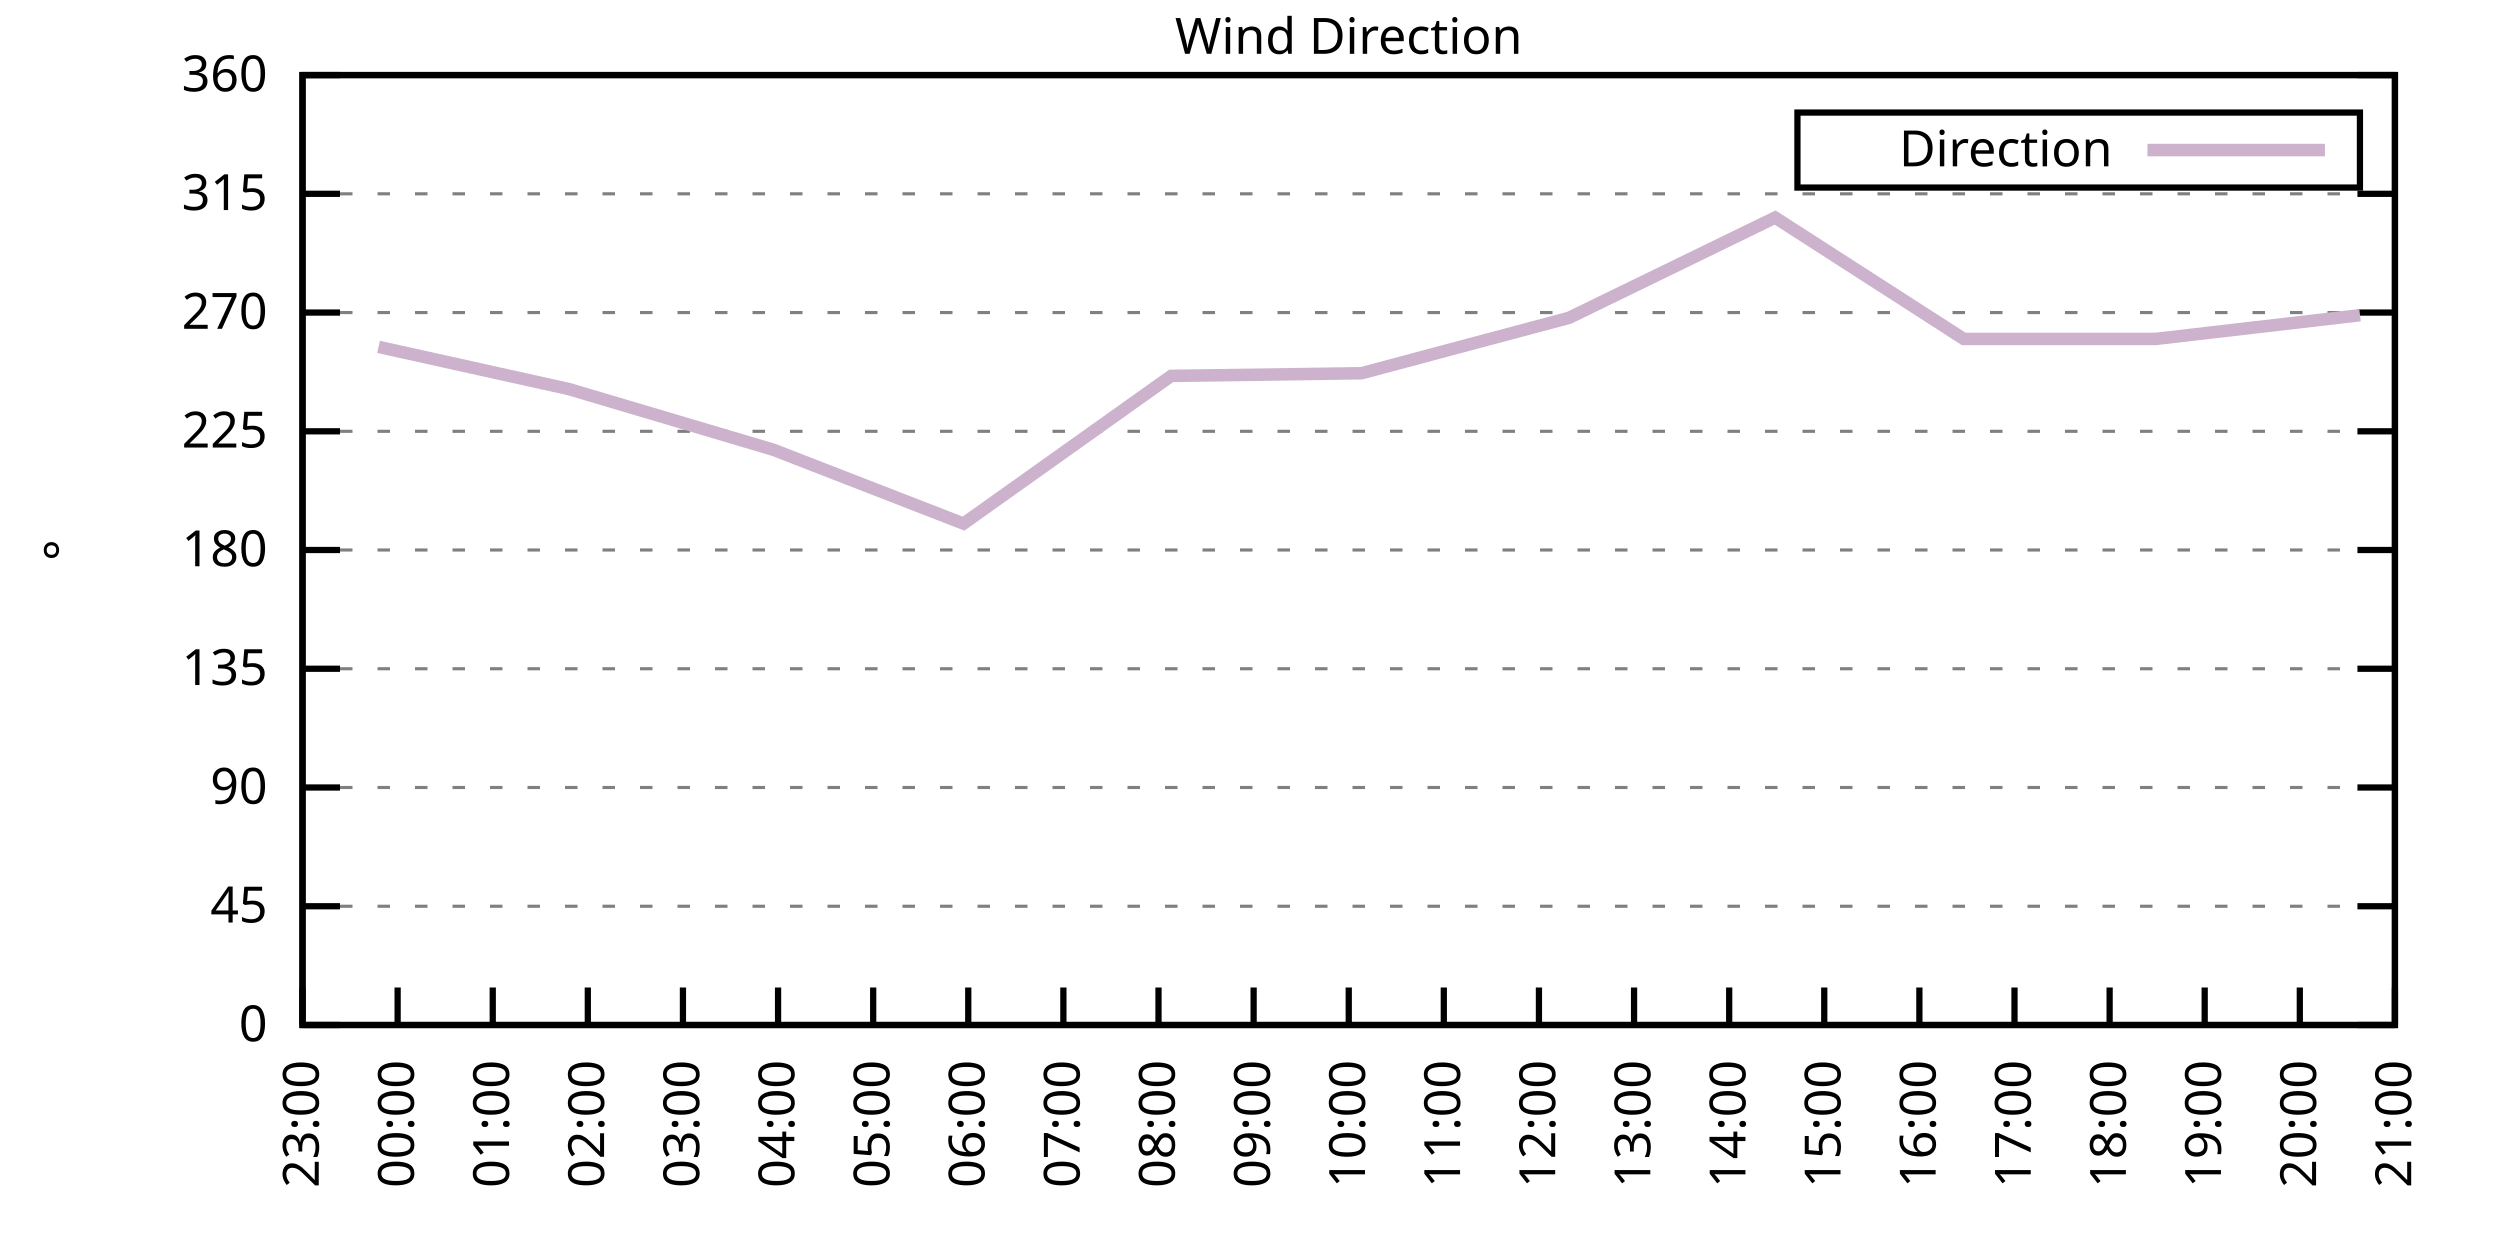
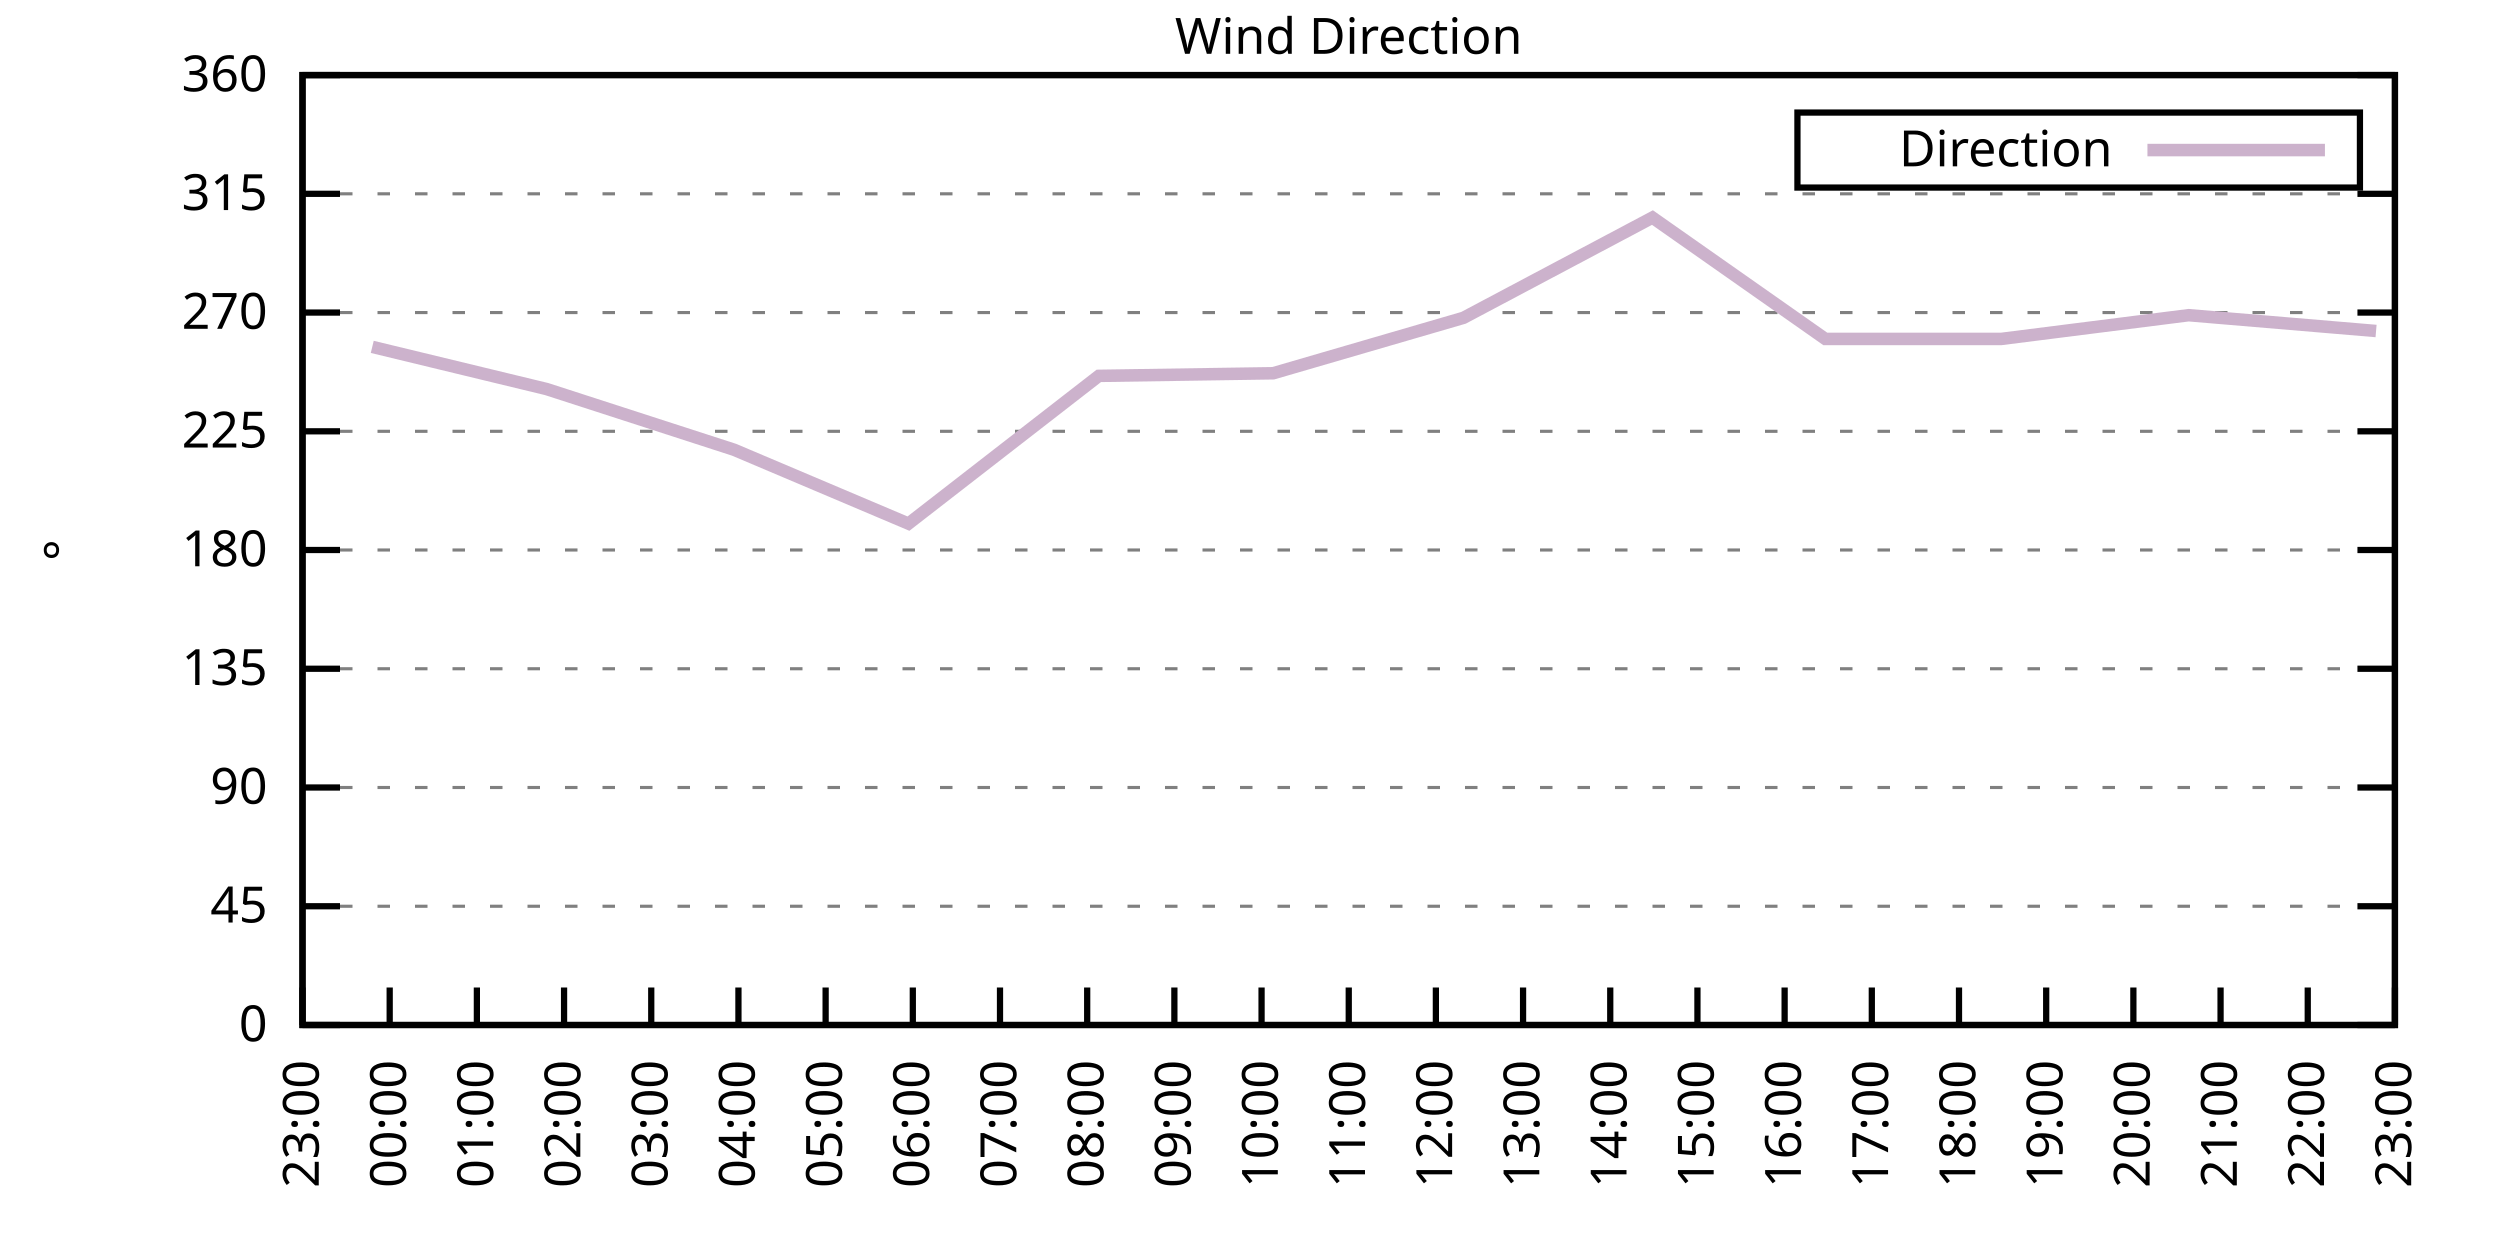
<svg xmlns="http://www.w3.org/2000/svg" xmlns:xlink="http://www.w3.org/1999/xlink" width="400" height="200" viewBox="0 0 400 200">
  <g id="gnuplot_canvas">
    <rect x="0" y="0" width="400" height="200" fill="none" />
    <defs>
      <circle id="gpDot" r="0.5" stroke-width="0.5" stroke="currentColor" />
      <path id="gpPt0" stroke-width="0.333" stroke="currentColor" d="M-1,0 h2 M0,-1 v2" />
      <path id="gpPt1" stroke-width="0.333" stroke="currentColor" d="M-1,-1 L1,1 M1,-1 L-1,1" />
      <path id="gpPt2" stroke-width="0.333" stroke="currentColor" d="M-1,0 L1,0 M0,-1 L0,1 M-1,-1 L1,1 M-1,1 L1,-1" />
      <rect id="gpPt3" stroke-width="0.333" stroke="currentColor" x="-1" y="-1" width="2" height="2" />
      <rect id="gpPt4" stroke-width="0.333" stroke="currentColor" fill="currentColor" x="-1" y="-1" width="2" height="2" />
      <circle id="gpPt5" stroke-width="0.333" stroke="currentColor" cx="0" cy="0" r="1" />
      <use xlink:href="#gpPt5" id="gpPt6" fill="currentColor" stroke="none" />
      <path id="gpPt7" stroke-width="0.333" stroke="currentColor" d="M0,-1.33 L-1.33,0.67 L1.33,0.67 z" />
      <use xlink:href="#gpPt7" id="gpPt8" fill="currentColor" stroke="none" />
      <use xlink:href="#gpPt7" id="gpPt9" stroke="currentColor" transform="rotate(180)" />
      <use xlink:href="#gpPt9" id="gpPt10" fill="currentColor" stroke="none" />
      <use xlink:href="#gpPt3" id="gpPt11" stroke="currentColor" transform="rotate(45)" />
      <use xlink:href="#gpPt11" id="gpPt12" fill="currentColor" stroke="none" />
      <path id="gpPt13" stroke-width="0.333" stroke="currentColor" d="M0,1.330 L1.265,0.411 L0.782,-1.067 L-0.782,-1.076 L-1.265,0.411 z" />
      <use xlink:href="#gpPt13" id="gpPt14" fill="currentColor" stroke="none" />
      <filter id="textbox" filterUnits="objectBoundingBox" x="0" y="0" height="1" width="1">
        <feFlood flood-color="white" flood-opacity="1" result="bgnd" />
        <feComposite in="SourceGraphic" in2="bgnd" operator="atop" />
      </filter>
      <filter id="greybox" filterUnits="objectBoundingBox" x="0" y="0" height="1" width="1">
        <feFlood flood-color="lightgrey" flood-opacity="1" result="grey" />
        <feComposite in="SourceGraphic" in2="grey" operator="atop" />
      </filter>
    </defs>
    <g fill="none" color="white" stroke="currentColor" stroke-width="1.00" stroke-linecap="butt" stroke-linejoin="miter">
</g>
    <g fill="none" color="black" stroke="currentColor" stroke-width="1.00" stroke-linecap="butt" stroke-linejoin="miter">
      <g stroke="none" shape-rendering="crispEdges">
        <polygon fill="rgb(255, 255, 255)" points="48.40,164.00 383.18,164.00 383.18,12.02 48.40,12.02 " />
      </g>
    </g>
    <g fill="none" color="black" stroke="currentColor" stroke-width="1.00" stroke-linecap="butt" stroke-linejoin="miter">
</g>
    <g fill="none" color="black" stroke="black" stroke-width="0.50" stroke-linecap="butt" stroke-linejoin="miter">
</g>
    <g fill="none" color="gray" stroke="currentColor" stroke-width="0.50" stroke-linecap="butt" stroke-linejoin="miter">
      <path stroke="gray" stroke-dasharray="2,4" class="gridline" d="M48.40,164.00 L383.19,164.00  " />
    </g>
    <g fill="none" color="gray" stroke="gray" stroke-width="1.00" stroke-linecap="butt" stroke-linejoin="miter">
</g>
    <g fill="none" color="black" stroke="currentColor" stroke-width="1.00" stroke-linecap="butt" stroke-linejoin="miter">
      <path stroke="black" d="M48.40,164.00 L54.40,164.00 M383.19,164.00 L377.19,164.00  " />
      <g transform="translate(42.80,166.60)" stroke="none" fill="black" font-family="Sans" font-size="8.00" text-anchor="end">
        <text>
          <tspan font-family="Sans"> 0</tspan>
        </text>
      </g>
    </g>
    <g fill="none" color="black" stroke="currentColor" stroke-width="1.00" stroke-linecap="butt" stroke-linejoin="miter">
</g>
    <g fill="none" color="black" stroke="black" stroke-width="0.50" stroke-linecap="butt" stroke-linejoin="miter">
</g>
    <g fill="none" color="gray" stroke="currentColor" stroke-width="0.50" stroke-linecap="butt" stroke-linejoin="miter">
      <path stroke="gray" stroke-dasharray="2,4" class="gridline" d="M48.40,145.00 L383.19,145.00  " />
    </g>
    <g fill="none" color="gray" stroke="gray" stroke-width="1.00" stroke-linecap="butt" stroke-linejoin="miter">
</g>
    <g fill="none" color="black" stroke="currentColor" stroke-width="1.00" stroke-linecap="butt" stroke-linejoin="miter">
      <path stroke="black" d="M48.40,145.00 L54.40,145.00 M383.19,145.00 L377.19,145.00  " />
      <g transform="translate(42.80,147.60)" stroke="none" fill="black" font-family="Sans" font-size="8.00" text-anchor="end">
        <text>
          <tspan font-family="Sans"> 45</tspan>
        </text>
      </g>
    </g>
    <g fill="none" color="black" stroke="currentColor" stroke-width="1.00" stroke-linecap="butt" stroke-linejoin="miter">
</g>
    <g fill="none" color="black" stroke="black" stroke-width="0.50" stroke-linecap="butt" stroke-linejoin="miter">
</g>
    <g fill="none" color="gray" stroke="currentColor" stroke-width="0.50" stroke-linecap="butt" stroke-linejoin="miter">
      <path stroke="gray" stroke-dasharray="2,4" class="gridline" d="M48.40,126.00 L383.19,126.00  " />
    </g>
    <g fill="none" color="gray" stroke="gray" stroke-width="1.00" stroke-linecap="butt" stroke-linejoin="miter">
</g>
    <g fill="none" color="black" stroke="currentColor" stroke-width="1.00" stroke-linecap="butt" stroke-linejoin="miter">
      <path stroke="black" d="M48.40,126.00 L54.40,126.00 M383.19,126.00 L377.19,126.00  " />
      <g transform="translate(42.80,128.60)" stroke="none" fill="black" font-family="Sans" font-size="8.00" text-anchor="end">
        <text>
          <tspan font-family="Sans"> 90</tspan>
        </text>
      </g>
    </g>
    <g fill="none" color="black" stroke="currentColor" stroke-width="1.00" stroke-linecap="butt" stroke-linejoin="miter">
</g>
    <g fill="none" color="black" stroke="black" stroke-width="0.50" stroke-linecap="butt" stroke-linejoin="miter">
</g>
    <g fill="none" color="gray" stroke="currentColor" stroke-width="0.50" stroke-linecap="butt" stroke-linejoin="miter">
      <path stroke="gray" stroke-dasharray="2,4" class="gridline" d="M48.40,107.00 L383.19,107.00  " />
    </g>
    <g fill="none" color="gray" stroke="gray" stroke-width="1.00" stroke-linecap="butt" stroke-linejoin="miter">
</g>
    <g fill="none" color="black" stroke="currentColor" stroke-width="1.00" stroke-linecap="butt" stroke-linejoin="miter">
      <path stroke="black" d="M48.40,107.00 L54.40,107.00 M383.19,107.00 L377.19,107.00  " />
      <g transform="translate(42.80,109.60)" stroke="none" fill="black" font-family="Sans" font-size="8.00" text-anchor="end">
        <text>
          <tspan font-family="Sans"> 135</tspan>
        </text>
      </g>
    </g>
    <g fill="none" color="black" stroke="currentColor" stroke-width="1.00" stroke-linecap="butt" stroke-linejoin="miter">
</g>
    <g fill="none" color="black" stroke="black" stroke-width="0.50" stroke-linecap="butt" stroke-linejoin="miter">
</g>
    <g fill="none" color="gray" stroke="currentColor" stroke-width="0.50" stroke-linecap="butt" stroke-linejoin="miter">
      <path stroke="gray" stroke-dasharray="2,4" class="gridline" d="M48.40,88.00 L383.19,88.00  " />
    </g>
    <g fill="none" color="gray" stroke="gray" stroke-width="1.00" stroke-linecap="butt" stroke-linejoin="miter">
</g>
    <g fill="none" color="black" stroke="currentColor" stroke-width="1.00" stroke-linecap="butt" stroke-linejoin="miter">
      <path stroke="black" d="M48.40,88.00 L54.40,88.00 M383.19,88.00 L377.19,88.00  " />
      <g transform="translate(42.80,90.60)" stroke="none" fill="black" font-family="Sans" font-size="8.00" text-anchor="end">
        <text>
          <tspan font-family="Sans"> 180</tspan>
        </text>
      </g>
    </g>
    <g fill="none" color="black" stroke="currentColor" stroke-width="1.00" stroke-linecap="butt" stroke-linejoin="miter">
</g>
    <g fill="none" color="black" stroke="black" stroke-width="0.50" stroke-linecap="butt" stroke-linejoin="miter">
</g>
    <g fill="none" color="gray" stroke="currentColor" stroke-width="0.50" stroke-linecap="butt" stroke-linejoin="miter">
      <path stroke="gray" stroke-dasharray="2,4" class="gridline" d="M48.40,69.01 L383.19,69.01  " />
    </g>
    <g fill="none" color="gray" stroke="gray" stroke-width="1.00" stroke-linecap="butt" stroke-linejoin="miter">
</g>
    <g fill="none" color="black" stroke="currentColor" stroke-width="1.00" stroke-linecap="butt" stroke-linejoin="miter">
      <path stroke="black" d="M48.40,69.01 L54.40,69.01 M383.19,69.01 L377.19,69.01  " />
      <g transform="translate(42.80,71.61)" stroke="none" fill="black" font-family="Sans" font-size="8.00" text-anchor="end">
        <text>
          <tspan font-family="Sans"> 225</tspan>
        </text>
      </g>
    </g>
    <g fill="none" color="black" stroke="currentColor" stroke-width="1.00" stroke-linecap="butt" stroke-linejoin="miter">
</g>
    <g fill="none" color="black" stroke="black" stroke-width="0.50" stroke-linecap="butt" stroke-linejoin="miter">
</g>
    <g fill="none" color="gray" stroke="currentColor" stroke-width="0.50" stroke-linecap="butt" stroke-linejoin="miter">
      <path stroke="gray" stroke-dasharray="2,4" class="gridline" d="M48.40,50.01 L383.19,50.01  " />
    </g>
    <g fill="none" color="gray" stroke="gray" stroke-width="1.00" stroke-linecap="butt" stroke-linejoin="miter">
</g>
    <g fill="none" color="black" stroke="currentColor" stroke-width="1.00" stroke-linecap="butt" stroke-linejoin="miter">
      <path stroke="black" d="M48.40,50.01 L54.40,50.01 M383.19,50.01 L377.19,50.01  " />
      <g transform="translate(42.80,52.61)" stroke="none" fill="black" font-family="Sans" font-size="8.00" text-anchor="end">
        <text>
          <tspan font-family="Sans"> 270</tspan>
        </text>
      </g>
    </g>
    <g fill="none" color="black" stroke="currentColor" stroke-width="1.00" stroke-linecap="butt" stroke-linejoin="miter">
</g>
    <g fill="none" color="black" stroke="black" stroke-width="0.50" stroke-linecap="butt" stroke-linejoin="miter">
</g>
    <g fill="none" color="gray" stroke="currentColor" stroke-width="0.50" stroke-linecap="butt" stroke-linejoin="miter">
      <path stroke="gray" stroke-dasharray="2,4" class="gridline" d="M48.40,31.01 L383.19,31.01  " />
    </g>
    <g fill="none" color="gray" stroke="gray" stroke-width="1.00" stroke-linecap="butt" stroke-linejoin="miter">
</g>
    <g fill="none" color="black" stroke="currentColor" stroke-width="1.00" stroke-linecap="butt" stroke-linejoin="miter">
      <path stroke="black" d="M48.40,31.01 L54.40,31.01 M383.19,31.01 L377.19,31.01  " />
      <g transform="translate(42.80,33.61)" stroke="none" fill="black" font-family="Sans" font-size="8.00" text-anchor="end">
        <text>
          <tspan font-family="Sans"> 315</tspan>
        </text>
      </g>
    </g>
    <g fill="none" color="black" stroke="currentColor" stroke-width="1.00" stroke-linecap="butt" stroke-linejoin="miter">
</g>
    <g fill="none" color="black" stroke="black" stroke-width="0.50" stroke-linecap="butt" stroke-linejoin="miter">
</g>
    <g fill="none" color="gray" stroke="currentColor" stroke-width="0.50" stroke-linecap="butt" stroke-linejoin="miter">
      <path stroke="gray" stroke-dasharray="2,4" class="gridline" d="M48.40,12.01 L383.19,12.01  " />
    </g>
    <g fill="none" color="gray" stroke="gray" stroke-width="1.00" stroke-linecap="butt" stroke-linejoin="miter">
</g>
    <g fill="none" color="black" stroke="currentColor" stroke-width="1.00" stroke-linecap="butt" stroke-linejoin="miter">
      <path stroke="black" d="M48.40,12.01 L54.40,12.01 M383.19,12.01 L377.19,12.01  " />
      <g transform="translate(42.80,14.61)" stroke="none" fill="black" font-family="Sans" font-size="8.00" text-anchor="end">
        <text>
          <tspan font-family="Sans"> 360</tspan>
        </text>
      </g>
    </g>
    <g fill="none" color="black" stroke="currentColor" stroke-width="1.00" stroke-linecap="butt" stroke-linejoin="miter">
      <path stroke="black" d="M48.40,164.00 L48.40,158.00  " />
      <g transform="translate(51.00,169.60) rotate(270.00)" stroke="none" fill="black" font-family="Sans" font-size="8.00" text-anchor="end">
        <text>
          <tspan font-family="Sans">23:00</tspan>
        </text>
      </g>
    </g>
    <g fill="none" color="black" stroke="currentColor" stroke-width="1.00" stroke-linecap="butt" stroke-linejoin="miter">
-       <path stroke="black" d="M63.62,164.00 L63.62,158.00  " />
-       <g transform="translate(66.22,169.60) rotate(270.00)" stroke="none" fill="black" font-family="Sans" font-size="8.00" text-anchor="end">
+       <path stroke="black" d="M62.35,164.00 L62.35,158.00  " />
+       <g transform="translate(64.95,169.60) rotate(270.00)" stroke="none" fill="black" font-family="Sans" font-size="8.00" text-anchor="end">
        <text>
          <tspan font-family="Sans">00:00</tspan>
        </text>
      </g>
    </g>
    <g fill="none" color="black" stroke="currentColor" stroke-width="1.00" stroke-linecap="butt" stroke-linejoin="miter">
-       <path stroke="black" d="M78.84,164.00 L78.84,158.00  " />
-       <g transform="translate(81.44,169.60) rotate(270.00)" stroke="none" fill="black" font-family="Sans" font-size="8.00" text-anchor="end">
+       <path stroke="black" d="M76.30,164.00 L76.30,158.00  " />
+       <g transform="translate(78.90,169.60) rotate(270.00)" stroke="none" fill="black" font-family="Sans" font-size="8.00" text-anchor="end">
        <text>
          <tspan font-family="Sans">01:00</tspan>
        </text>
      </g>
    </g>
    <g fill="none" color="black" stroke="currentColor" stroke-width="1.00" stroke-linecap="butt" stroke-linejoin="miter">
-       <path stroke="black" d="M94.05,164.00 L94.05,158.00  " />
-       <g transform="translate(96.65,169.60) rotate(270.00)" stroke="none" fill="black" font-family="Sans" font-size="8.00" text-anchor="end">
+       <path stroke="black" d="M90.25,164.00 L90.25,158.00  " />
+       <g transform="translate(92.85,169.60) rotate(270.00)" stroke="none" fill="black" font-family="Sans" font-size="8.00" text-anchor="end">
        <text>
          <tspan font-family="Sans">02:00</tspan>
        </text>
      </g>
    </g>
    <g fill="none" color="black" stroke="currentColor" stroke-width="1.00" stroke-linecap="butt" stroke-linejoin="miter">
-       <path stroke="black" d="M109.27,164.00 L109.27,158.00  " />
-       <g transform="translate(111.87,169.60) rotate(270.00)" stroke="none" fill="black" font-family="Sans" font-size="8.00" text-anchor="end">
+       <path stroke="black" d="M104.20,164.00 L104.20,158.00  " />
+       <g transform="translate(106.80,169.60) rotate(270.00)" stroke="none" fill="black" font-family="Sans" font-size="8.00" text-anchor="end">
        <text>
          <tspan font-family="Sans">03:00</tspan>
        </text>
      </g>
    </g>
    <g fill="none" color="black" stroke="currentColor" stroke-width="1.00" stroke-linecap="butt" stroke-linejoin="miter">
-       <path stroke="black" d="M124.49,164.00 L124.49,158.00  " />
-       <g transform="translate(127.09,169.60) rotate(270.00)" stroke="none" fill="black" font-family="Sans" font-size="8.00" text-anchor="end">
+       <path stroke="black" d="M118.15,164.00 L118.15,158.00  " />
+       <g transform="translate(120.75,169.60) rotate(270.00)" stroke="none" fill="black" font-family="Sans" font-size="8.00" text-anchor="end">
        <text>
          <tspan font-family="Sans">04:00</tspan>
        </text>
      </g>
    </g>
    <g fill="none" color="black" stroke="currentColor" stroke-width="1.00" stroke-linecap="butt" stroke-linejoin="miter">
-       <path stroke="black" d="M139.71,164.00 L139.71,158.00  " />
-       <g transform="translate(142.31,169.60) rotate(270.00)" stroke="none" fill="black" font-family="Sans" font-size="8.00" text-anchor="end">
+       <path stroke="black" d="M132.10,164.00 L132.10,158.00  " />
+       <g transform="translate(134.70,169.60) rotate(270.00)" stroke="none" fill="black" font-family="Sans" font-size="8.00" text-anchor="end">
        <text>
          <tspan font-family="Sans">05:00</tspan>
        </text>
      </g>
    </g>
    <g fill="none" color="black" stroke="currentColor" stroke-width="1.00" stroke-linecap="butt" stroke-linejoin="miter">
-       <path stroke="black" d="M154.92,164.00 L154.92,158.00  " />
-       <g transform="translate(157.52,169.60) rotate(270.00)" stroke="none" fill="black" font-family="Sans" font-size="8.00" text-anchor="end">
+       <path stroke="black" d="M146.05,164.00 L146.05,158.00  " />
+       <g transform="translate(148.65,169.60) rotate(270.00)" stroke="none" fill="black" font-family="Sans" font-size="8.00" text-anchor="end">
        <text>
          <tspan font-family="Sans">06:00</tspan>
        </text>
      </g>
    </g>
    <g fill="none" color="black" stroke="currentColor" stroke-width="1.00" stroke-linecap="butt" stroke-linejoin="miter">
-       <path stroke="black" d="M170.14,164.00 L170.14,158.00  " />
-       <g transform="translate(172.74,169.60) rotate(270.00)" stroke="none" fill="black" font-family="Sans" font-size="8.00" text-anchor="end">
+       <path stroke="black" d="M160.00,164.00 L160.00,158.00  " />
+       <g transform="translate(162.60,169.60) rotate(270.00)" stroke="none" fill="black" font-family="Sans" font-size="8.00" text-anchor="end">
        <text>
          <tspan font-family="Sans">07:00</tspan>
        </text>
      </g>
    </g>
    <g fill="none" color="black" stroke="currentColor" stroke-width="1.00" stroke-linecap="butt" stroke-linejoin="miter">
-       <path stroke="black" d="M185.36,164.00 L185.36,158.00  " />
-       <g transform="translate(187.96,169.60) rotate(270.00)" stroke="none" fill="black" font-family="Sans" font-size="8.00" text-anchor="end">
+       <path stroke="black" d="M173.95,164.00 L173.95,158.00  " />
+       <g transform="translate(176.55,169.60) rotate(270.00)" stroke="none" fill="black" font-family="Sans" font-size="8.00" text-anchor="end">
        <text>
          <tspan font-family="Sans">08:00</tspan>
        </text>
      </g>
    </g>
    <g fill="none" color="black" stroke="currentColor" stroke-width="1.00" stroke-linecap="butt" stroke-linejoin="miter">
-       <path stroke="black" d="M200.58,164.00 L200.58,158.00  " />
-       <g transform="translate(203.18,169.60) rotate(270.00)" stroke="none" fill="black" font-family="Sans" font-size="8.00" text-anchor="end">
+       <path stroke="black" d="M187.90,164.00 L187.90,158.00  " />
+       <g transform="translate(190.50,169.60) rotate(270.00)" stroke="none" fill="black" font-family="Sans" font-size="8.00" text-anchor="end">
        <text>
          <tspan font-family="Sans">09:00</tspan>
+         </text>
+       </g>
+     </g>
+     <g fill="none" color="black" stroke="currentColor" stroke-width="1.00" stroke-linecap="butt" stroke-linejoin="miter">
+       <path stroke="black" d="M201.85,164.00 L201.85,158.00  " />
+       <g transform="translate(204.45,169.60) rotate(270.00)" stroke="none" fill="black" font-family="Sans" font-size="8.00" text-anchor="end">
+         <text>
+           <tspan font-family="Sans">10:00</tspan>
        </text>
      </g>
    </g>
    <g fill="none" color="black" stroke="currentColor" stroke-width="1.00" stroke-linecap="butt" stroke-linejoin="miter">
      <path stroke="black" d="M215.80,164.00 L215.80,158.00  " />
      <g transform="translate(218.40,169.60) rotate(270.00)" stroke="none" fill="black" font-family="Sans" font-size="8.00" text-anchor="end">
        <text>
-           <tspan font-family="Sans">10:00</tspan>
-         </text>
-       </g>
-     </g>
-     <g fill="none" color="black" stroke="currentColor" stroke-width="1.00" stroke-linecap="butt" stroke-linejoin="miter">
-       <path stroke="black" d="M231.01,164.00 L231.01,158.00  " />
-       <g transform="translate(233.61,169.60) rotate(270.00)" stroke="none" fill="black" font-family="Sans" font-size="8.00" text-anchor="end">
-         <text>
          <tspan font-family="Sans">11:00</tspan>
        </text>
      </g>
    </g>
    <g fill="none" color="black" stroke="currentColor" stroke-width="1.00" stroke-linecap="butt" stroke-linejoin="miter">
-       <path stroke="black" d="M246.23,164.00 L246.23,158.00  " />
-       <g transform="translate(248.83,169.60) rotate(270.00)" stroke="none" fill="black" font-family="Sans" font-size="8.00" text-anchor="end">
+       <path stroke="black" d="M229.74,164.00 L229.74,158.00  " />
+       <g transform="translate(232.34,169.60) rotate(270.00)" stroke="none" fill="black" font-family="Sans" font-size="8.00" text-anchor="end">
        <text>
          <tspan font-family="Sans">12:00</tspan>
        </text>
      </g>
    </g>
    <g fill="none" color="black" stroke="currentColor" stroke-width="1.00" stroke-linecap="butt" stroke-linejoin="miter">
-       <path stroke="black" d="M261.45,164.00 L261.45,158.00  " />
-       <g transform="translate(264.05,169.60) rotate(270.00)" stroke="none" fill="black" font-family="Sans" font-size="8.00" text-anchor="end">
+       <path stroke="black" d="M243.69,164.00 L243.69,158.00  " />
+       <g transform="translate(246.29,169.60) rotate(270.00)" stroke="none" fill="black" font-family="Sans" font-size="8.00" text-anchor="end">
        <text>
          <tspan font-family="Sans">13:00</tspan>
        </text>
      </g>
    </g>
    <g fill="none" color="black" stroke="currentColor" stroke-width="1.00" stroke-linecap="butt" stroke-linejoin="miter">
-       <path stroke="black" d="M276.67,164.00 L276.67,158.00  " />
-       <g transform="translate(279.27,169.60) rotate(270.00)" stroke="none" fill="black" font-family="Sans" font-size="8.00" text-anchor="end">
+       <path stroke="black" d="M257.64,164.00 L257.64,158.00  " />
+       <g transform="translate(260.24,169.60) rotate(270.00)" stroke="none" fill="black" font-family="Sans" font-size="8.00" text-anchor="end">
        <text>
          <tspan font-family="Sans">14:00</tspan>
        </text>
      </g>
    </g>
    <g fill="none" color="black" stroke="currentColor" stroke-width="1.00" stroke-linecap="butt" stroke-linejoin="miter">
-       <path stroke="black" d="M291.88,164.00 L291.88,158.00  " />
-       <g transform="translate(294.48,169.60) rotate(270.00)" stroke="none" fill="black" font-family="Sans" font-size="8.00" text-anchor="end">
+       <path stroke="black" d="M271.59,164.00 L271.59,158.00  " />
+       <g transform="translate(274.19,169.60) rotate(270.00)" stroke="none" fill="black" font-family="Sans" font-size="8.00" text-anchor="end">
        <text>
          <tspan font-family="Sans">15:00</tspan>
        </text>
      </g>
    </g>
    <g fill="none" color="black" stroke="currentColor" stroke-width="1.00" stroke-linecap="butt" stroke-linejoin="miter">
-       <path stroke="black" d="M307.10,164.00 L307.10,158.00  " />
-       <g transform="translate(309.70,169.60) rotate(270.00)" stroke="none" fill="black" font-family="Sans" font-size="8.00" text-anchor="end">
+       <path stroke="black" d="M285.54,164.00 L285.54,158.00  " />
+       <g transform="translate(288.14,169.60) rotate(270.00)" stroke="none" fill="black" font-family="Sans" font-size="8.00" text-anchor="end">
        <text>
          <tspan font-family="Sans">16:00</tspan>
        </text>
      </g>
    </g>
    <g fill="none" color="black" stroke="currentColor" stroke-width="1.00" stroke-linecap="butt" stroke-linejoin="miter">
-       <path stroke="black" d="M322.32,164.00 L322.32,158.00  " />
-       <g transform="translate(324.92,169.60) rotate(270.00)" stroke="none" fill="black" font-family="Sans" font-size="8.00" text-anchor="end">
+       <path stroke="black" d="M299.49,164.00 L299.49,158.00  " />
+       <g transform="translate(302.09,169.60) rotate(270.00)" stroke="none" fill="black" font-family="Sans" font-size="8.00" text-anchor="end">
        <text>
          <tspan font-family="Sans">17:00</tspan>
        </text>
      </g>
    </g>
    <g fill="none" color="black" stroke="currentColor" stroke-width="1.00" stroke-linecap="butt" stroke-linejoin="miter">
-       <path stroke="black" d="M337.54,164.00 L337.54,158.00  " />
-       <g transform="translate(340.14,169.60) rotate(270.00)" stroke="none" fill="black" font-family="Sans" font-size="8.00" text-anchor="end">
+       <path stroke="black" d="M313.44,164.00 L313.44,158.00  " />
+       <g transform="translate(316.04,169.60) rotate(270.00)" stroke="none" fill="black" font-family="Sans" font-size="8.00" text-anchor="end">
        <text>
          <tspan font-family="Sans">18:00</tspan>
        </text>
      </g>
    </g>
    <g fill="none" color="black" stroke="currentColor" stroke-width="1.00" stroke-linecap="butt" stroke-linejoin="miter">
-       <path stroke="black" d="M352.75,164.00 L352.75,158.00  " />
-       <g transform="translate(355.35,169.60) rotate(270.00)" stroke="none" fill="black" font-family="Sans" font-size="8.00" text-anchor="end">
+       <path stroke="black" d="M327.39,164.00 L327.39,158.00  " />
+       <g transform="translate(329.99,169.60) rotate(270.00)" stroke="none" fill="black" font-family="Sans" font-size="8.00" text-anchor="end">
        <text>
          <tspan font-family="Sans">19:00</tspan>
        </text>
      </g>
    </g>
    <g fill="none" color="black" stroke="currentColor" stroke-width="1.00" stroke-linecap="butt" stroke-linejoin="miter">
-       <path stroke="black" d="M367.97,164.00 L367.97,158.00  " />
-       <g transform="translate(370.57,169.60) rotate(270.00)" stroke="none" fill="black" font-family="Sans" font-size="8.00" text-anchor="end">
+       <path stroke="black" d="M341.34,164.00 L341.34,158.00  " />
+       <g transform="translate(343.94,169.60) rotate(270.00)" stroke="none" fill="black" font-family="Sans" font-size="8.00" text-anchor="end">
        <text>
          <tspan font-family="Sans">20:00</tspan>
+         </text>
+       </g>
+     </g>
+     <g fill="none" color="black" stroke="currentColor" stroke-width="1.00" stroke-linecap="butt" stroke-linejoin="miter">
+       <path stroke="black" d="M355.29,164.00 L355.29,158.00  " />
+       <g transform="translate(357.89,169.60) rotate(270.00)" stroke="none" fill="black" font-family="Sans" font-size="8.00" text-anchor="end">
+         <text>
+           <tspan font-family="Sans">21:00</tspan>
+         </text>
+       </g>
+     </g>
+     <g fill="none" color="black" stroke="currentColor" stroke-width="1.00" stroke-linecap="butt" stroke-linejoin="miter">
+       <path stroke="black" d="M369.24,164.00 L369.24,158.00  " />
+       <g transform="translate(371.84,169.60) rotate(270.00)" stroke="none" fill="black" font-family="Sans" font-size="8.00" text-anchor="end">
+         <text>
+           <tspan font-family="Sans">22:00</tspan>
        </text>
      </g>
    </g>
    <g fill="none" color="black" stroke="currentColor" stroke-width="1.00" stroke-linecap="butt" stroke-linejoin="miter">
      <path stroke="black" d="M383.19,164.00 L383.19,158.00  " />
      <g transform="translate(385.79,169.60) rotate(270.00)" stroke="none" fill="black" font-family="Sans" font-size="8.00" text-anchor="end">
        <text>
-           <tspan font-family="Sans">21:00</tspan>
+           <tspan font-family="Sans">23:00</tspan>
        </text>
      </g>
    </g>
    <g fill="none" color="black" stroke="currentColor" stroke-width="1.00" stroke-linecap="butt" stroke-linejoin="miter">
</g>
    <g fill="none" color="black" stroke="currentColor" stroke-width="1.00" stroke-linecap="butt" stroke-linejoin="miter">
      <path stroke="black" d="M48.40,12.01 L48.40,164.00 L383.19,164.00 L383.19,12.01 L48.40,12.01 Z  " />
    </g>
    <g fill="none" color="black" stroke="currentColor" stroke-width="1.00" stroke-linecap="butt" stroke-linejoin="miter">
</g>
    <g fill="none" color="black" stroke="currentColor" stroke-width="1.00" stroke-linecap="butt" stroke-linejoin="miter">
      <path stroke="black" d="M287.59,30.01 L287.59,18.01 L377.59,18.01 L377.59,30.01 L287.59,30.01 Z  " />
    </g>
    <g id="Wind_direction_plot_1">
      <g fill="none" color="white" stroke="black" stroke-width="2.00" stroke-linecap="butt" stroke-linejoin="miter">
</g>
      <g fill="none" color="black" stroke="currentColor" stroke-width="2.00" stroke-linecap="butt" stroke-linejoin="miter">
        <g transform="translate(337.99,26.61)" stroke="none" fill="black" font-family="Sans" font-size="8.00" text-anchor="end">
          <text>
            <tspan font-family="Sans">Direction</tspan>
          </text>
        </g>
      </g>
      <g fill="none" color="black" stroke="currentColor" stroke-width="2.00" stroke-linecap="butt" stroke-linejoin="miter">
-         <path stroke="rgb(204, 178, 204)" d="M343.59,24.01 L371.99,24.01 M60.57,55.50 L91.01,62.25 L123.73,71.96 L154.16,83.78 L187.39,60.14 L217.82,59.72   L251.05,50.85 L284.02,34.81 L314.20,54.23 L344.89,54.23 L377.61,50.43  " />
+         <path stroke="rgb(204, 178, 204)" d="M343.59,24.01 L371.99,24.01 M59.56,55.50 L87.46,62.25 L117.45,71.96 L145.35,83.78 L175.81,60.14 L203.71,59.72   L234.16,50.85 L264.39,34.81 L292.05,54.23 L320.18,54.23 L350.18,50.43 L380.17,52.96  " />
      </g>
    </g>
    <g fill="none" color="black" stroke="currentColor" stroke-width="2.00" stroke-linecap="butt" stroke-linejoin="miter">
</g>
    <g fill="none" color="black" stroke="black" stroke-width="1.00" stroke-linecap="butt" stroke-linejoin="miter">
</g>
    <g fill="none" color="black" stroke="currentColor" stroke-width="1.00" stroke-linecap="butt" stroke-linejoin="miter">
      <path stroke="black" d="M48.40,12.01 L48.40,164.00 L383.19,164.00 L383.19,12.01 L48.40,12.01 Z  " />
      <g transform="translate(12.80,88.01) rotate(270.00)" stroke="none" fill="black" font-family="Sans" font-size="8.00" text-anchor="middle">
        <text>
          <tspan font-family="Sans">°</tspan>
        </text>
      </g>
    </g>
    <g fill="none" color="black" stroke="currentColor" stroke-width="1.00" stroke-linecap="butt" stroke-linejoin="miter">
</g>
    <g fill="none" color="black" stroke="currentColor" stroke-width="1.00" stroke-linecap="butt" stroke-linejoin="miter">
      <g transform="translate(215.79,8.61)" stroke="none" fill="black" font-family="Sans" font-size="8.00" text-anchor="middle">
        <text>
          <tspan font-family="Sans">Wind Direction</tspan>
        </text>
      </g>
    </g>
    <g fill="none" color="black" stroke="currentColor" stroke-width="1.00" stroke-linecap="butt" stroke-linejoin="miter">
</g>
  </g>
</svg>
